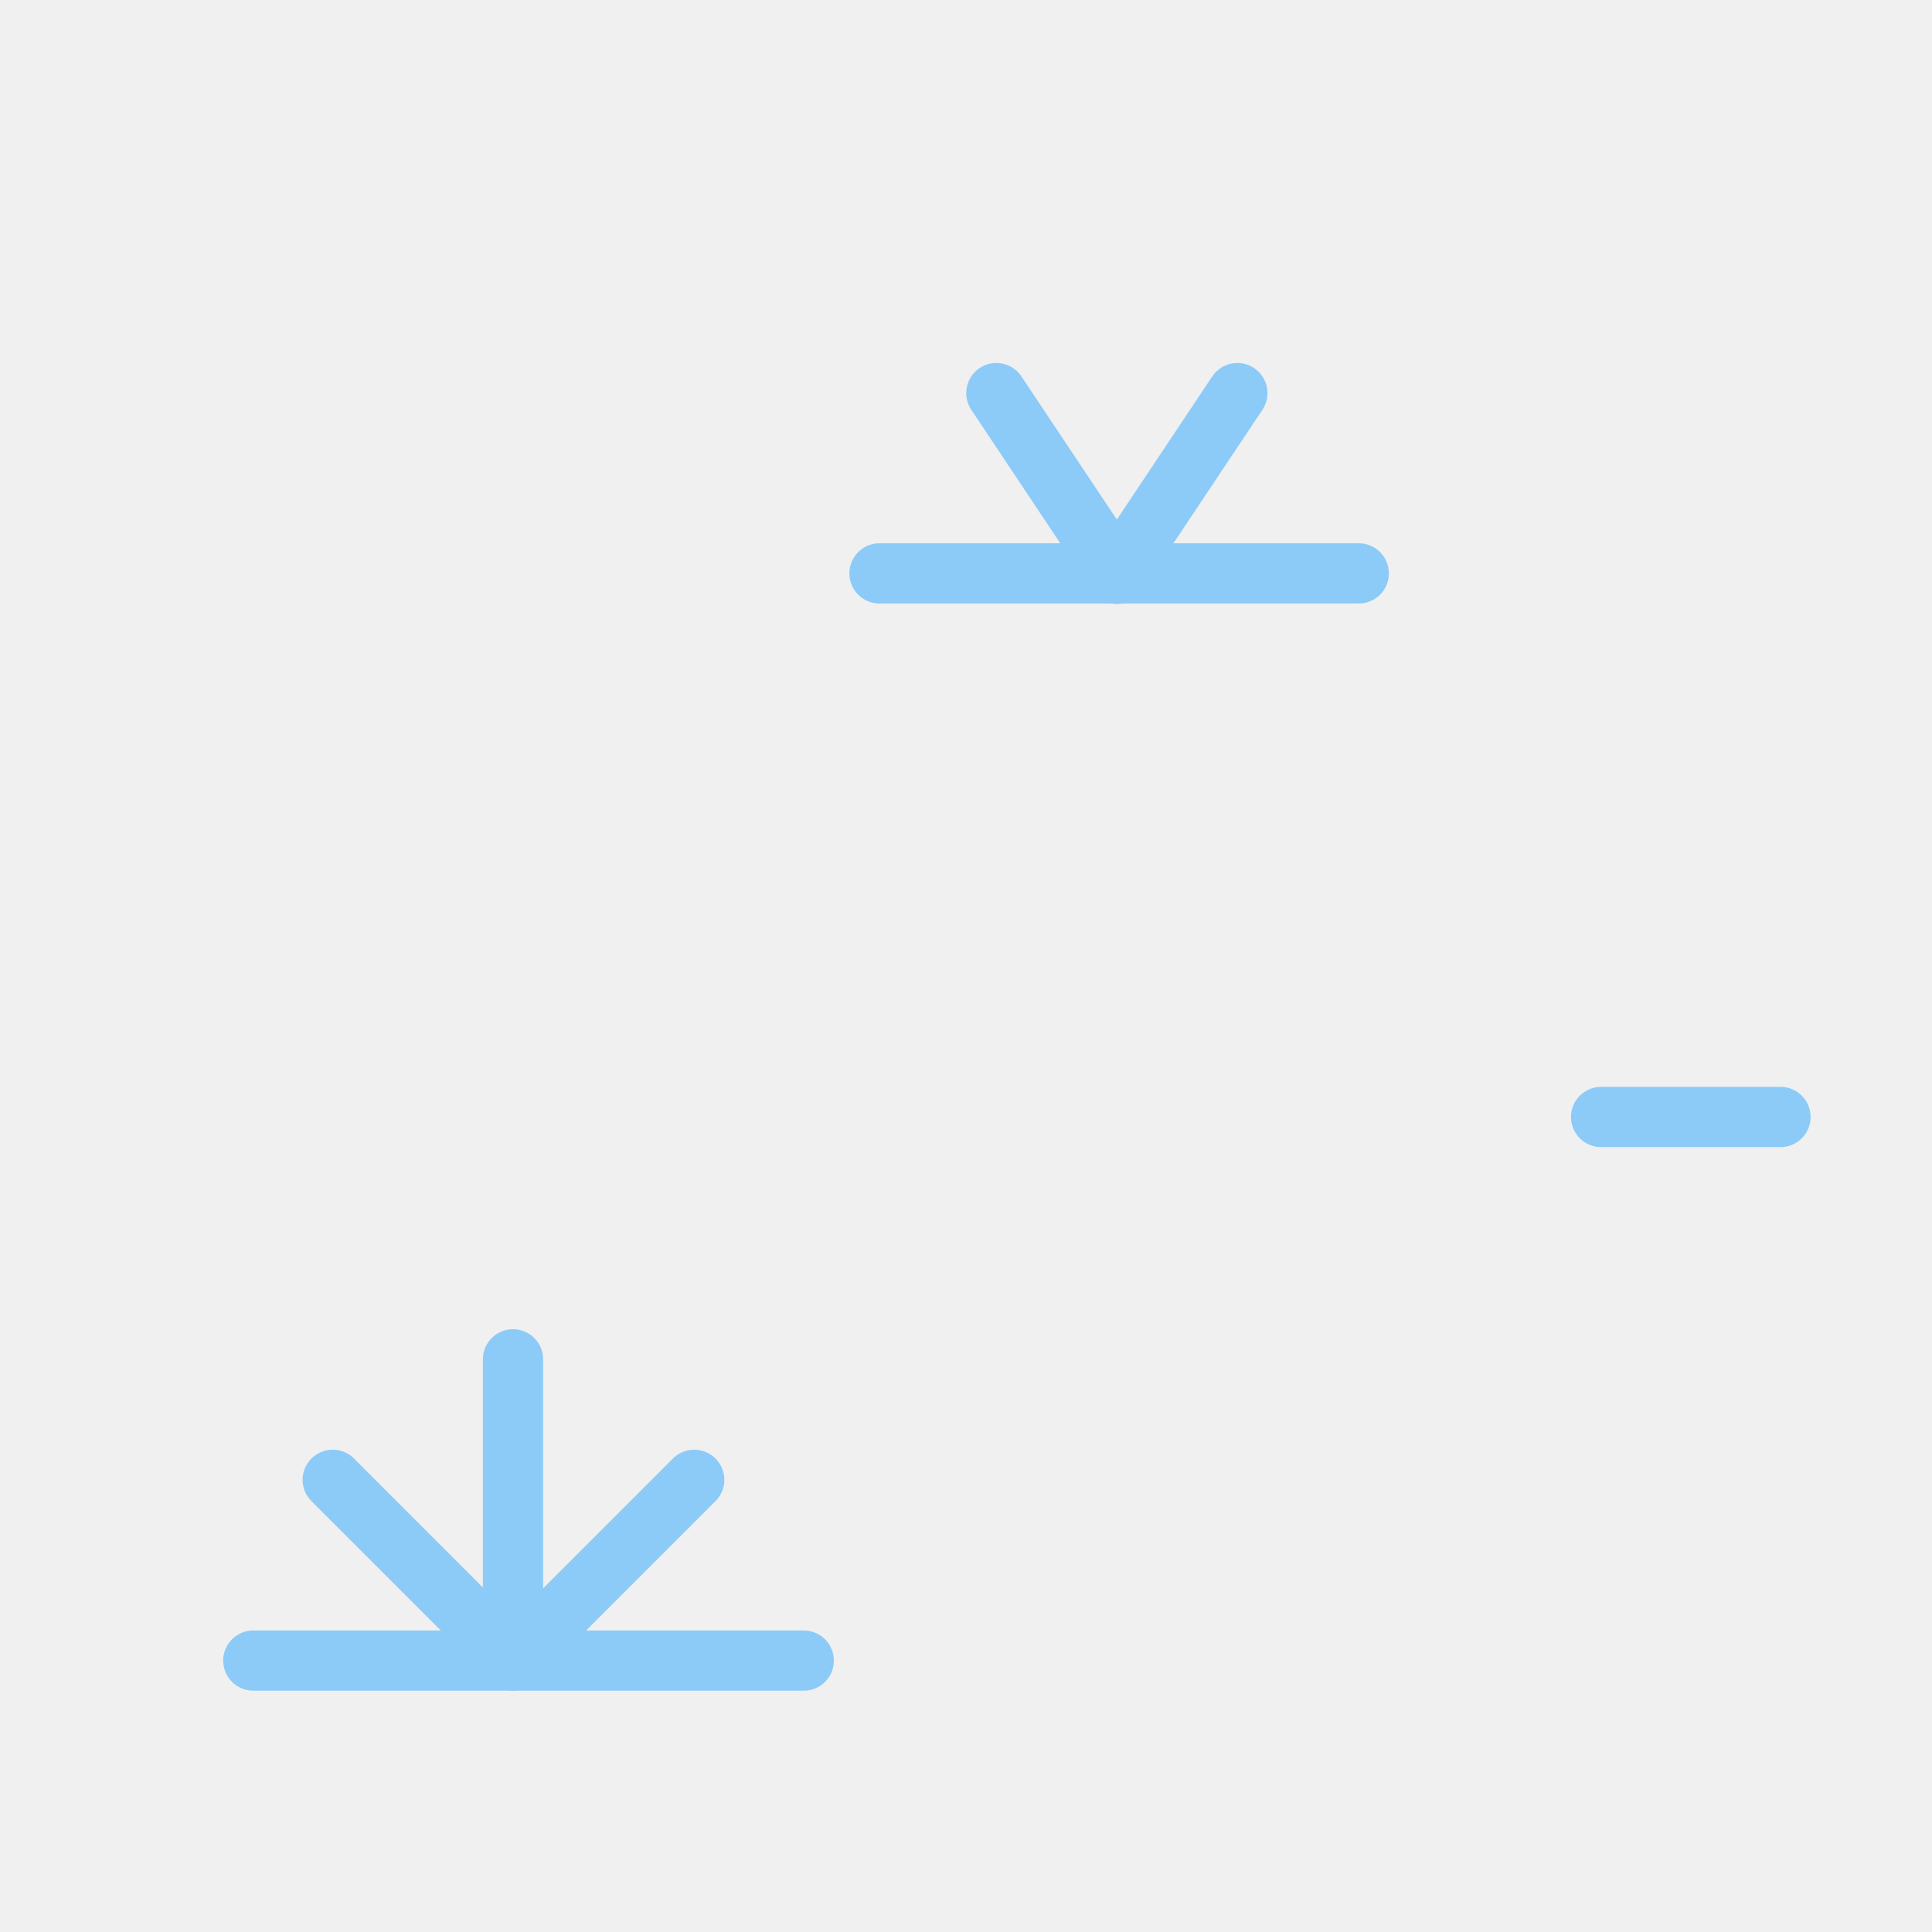
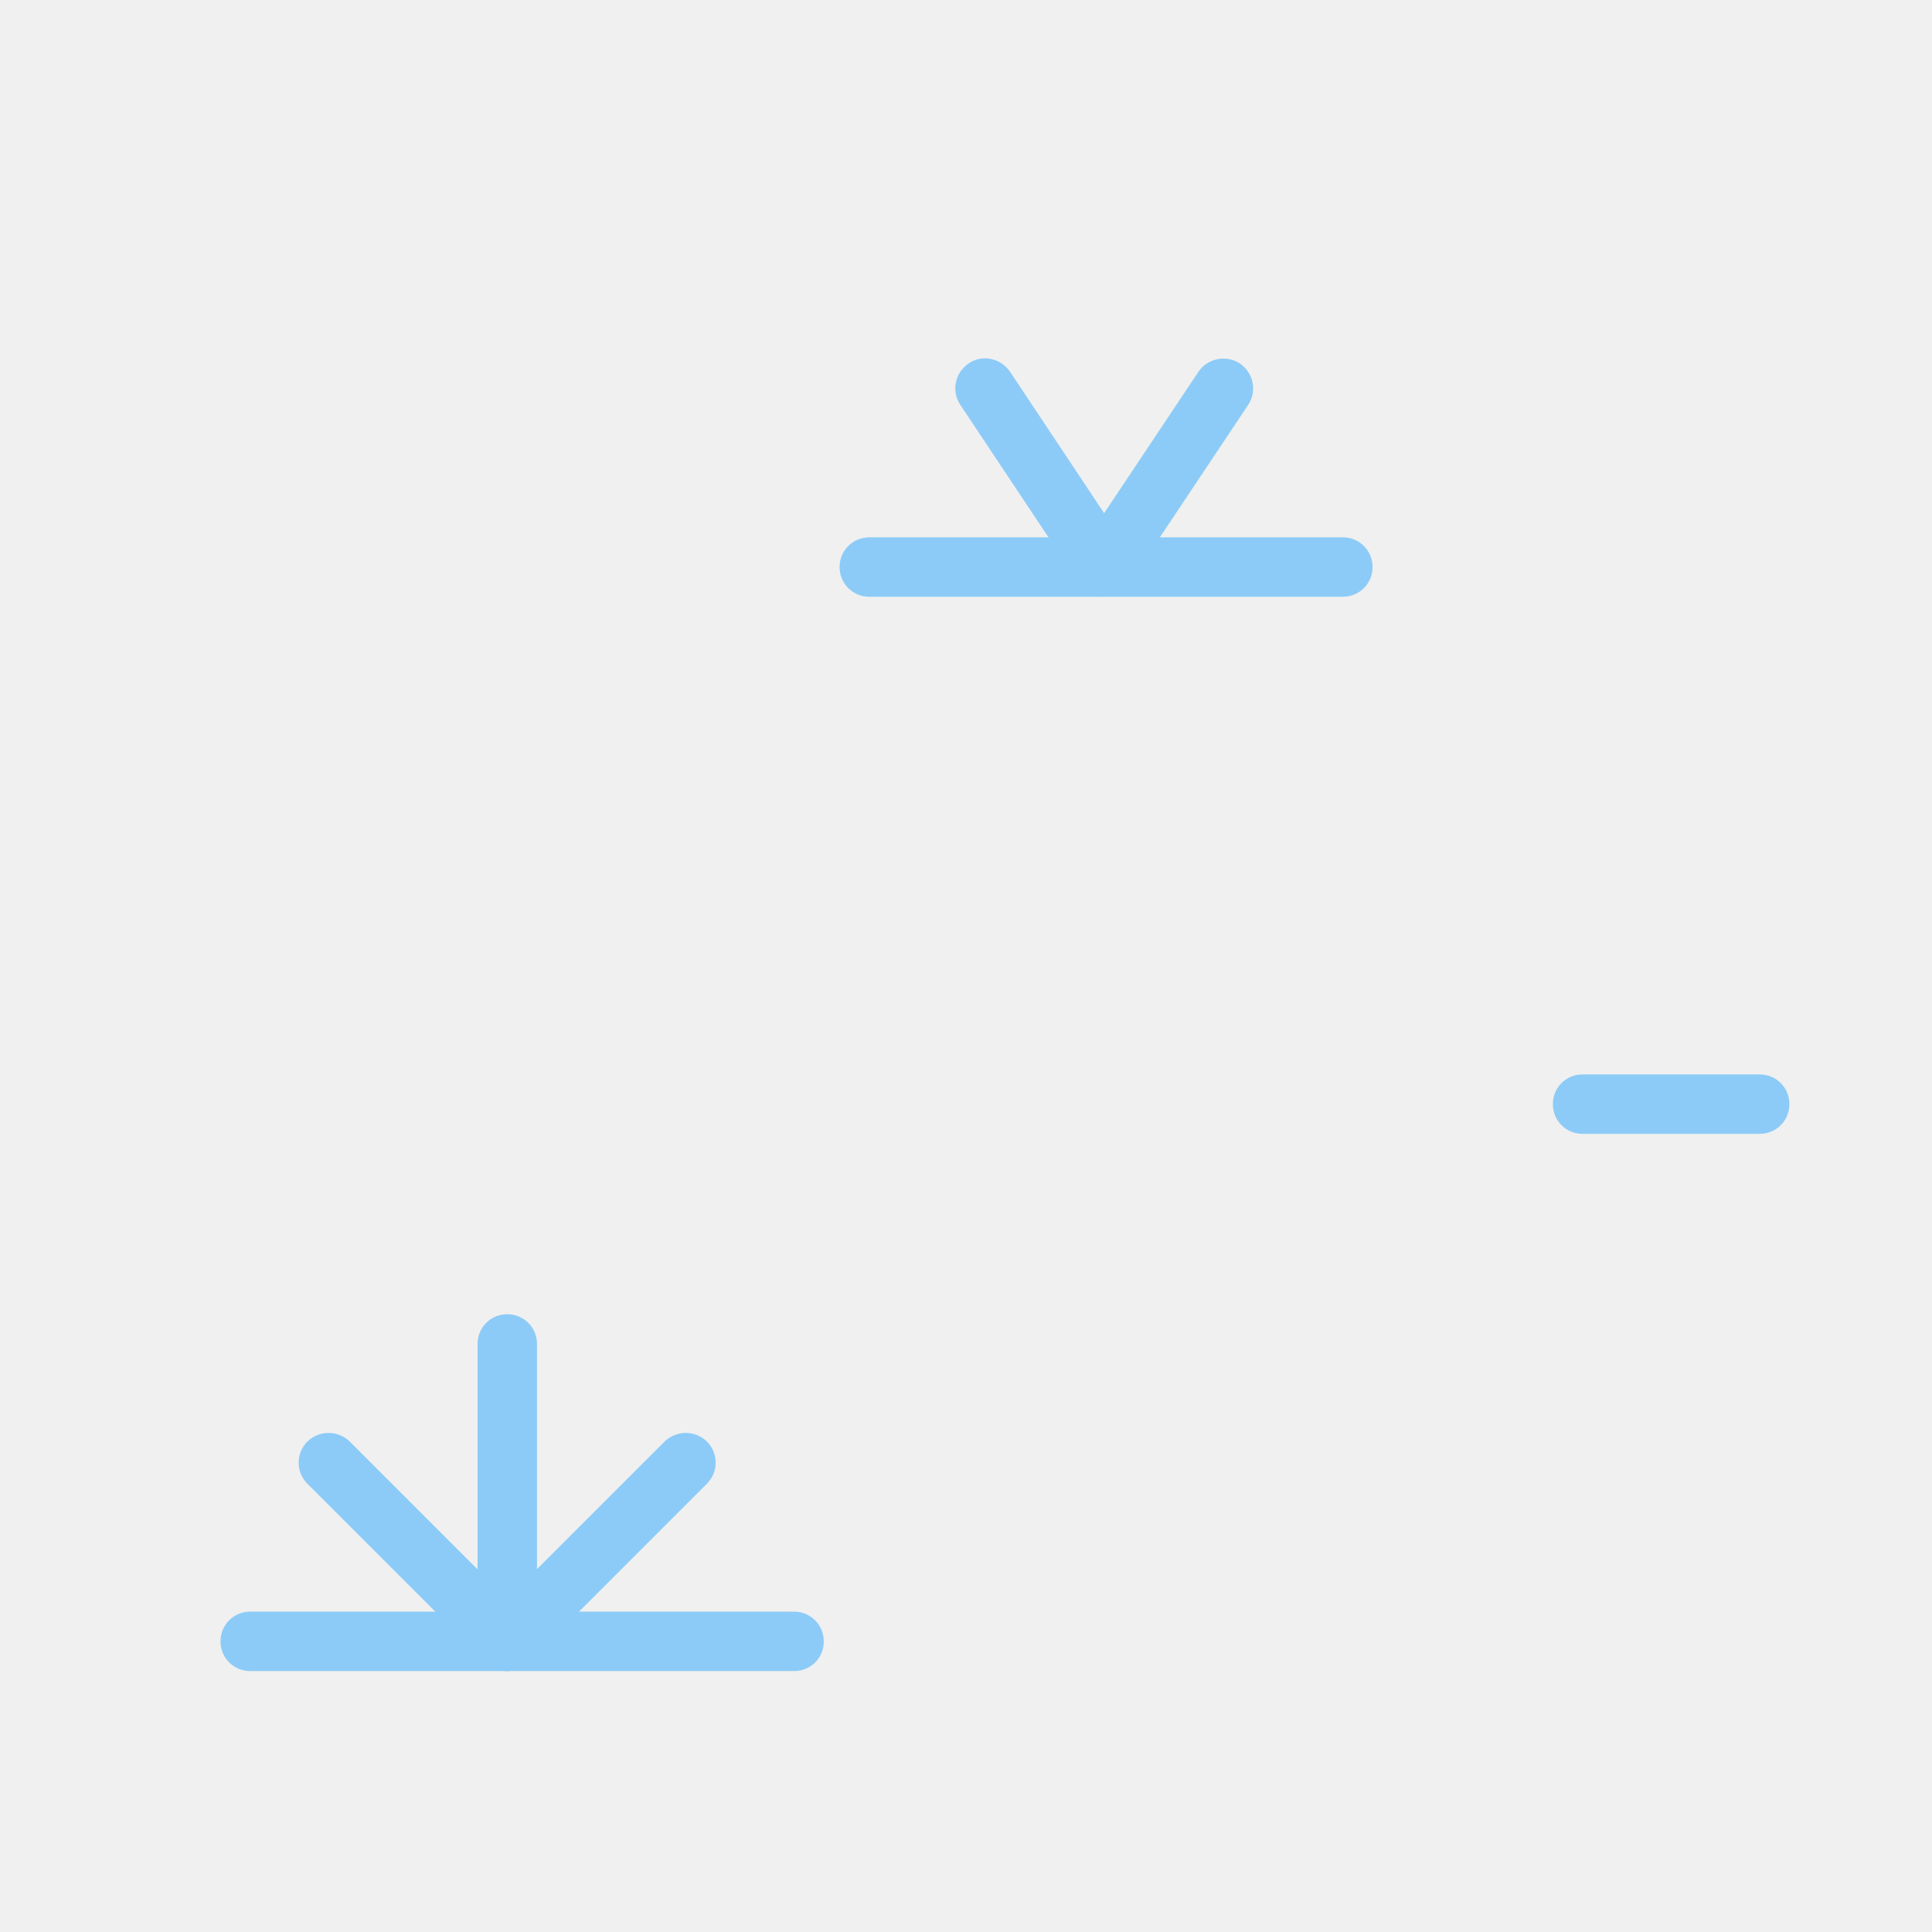
- <svg xmlns="http://www.w3.org/2000/svg" xmlns:xlink="http://www.w3.org/1999/xlink" version="1.1" id="svg13031" viewBox="0 0 4.233 4.233" height="16" width="16">
-   <defs id="defs13033">
-     <pattern id="pattern14496" patternTransform="matrix(0.2645833,0,0,0.2645833,-10.58333,291.1792)" height="22" width="22" patternUnits="userSpaceOnUse">
-       <g id="g14480" transform="matrix(3.779528,0,0,3.779528,0,-1100.52)">
-         <rect style="opacity:1;fill:none;fill-opacity:1;stroke:none;stroke-width:0.397;stroke-linecap:round;stroke-linejoin:round;stroke-miterlimit:4;stroke-dasharray:none;stroke-dashoffset:0;stroke-opacity:1;marker:none" id="rect14482" width="5.821" height="5.821" x="0" y="291.179" rx="0" ry="0" />
-         <path style="opacity:1;fill:none;fill-opacity:1;stroke:#92b45a;stroke-width:0.397;stroke-linecap:round;stroke-linejoin:round;stroke-miterlimit:4;stroke-dasharray:none;stroke-dashoffset:0;stroke-opacity:1;marker:none" d="m 0.315,295.743 2.411,0" id="path14484" />
-         <path style="opacity:1;fill:none;fill-opacity:1;stroke:#92b45a;stroke-width:0.397;stroke-linecap:round;stroke-linejoin:round;stroke-miterlimit:4;stroke-dasharray:none;stroke-dashoffset:0;stroke-opacity:1;marker:none" d="m 2.313,294.951 -0.792,0.792 -0.792,-0.792" id="path14486" />
-         <path style="opacity:1;fill:none;fill-opacity:1;stroke:#92b45a;stroke-width:0.397;stroke-linecap:round;stroke-linejoin:round;stroke-miterlimit:4;stroke-dasharray:none;stroke-dashoffset:0;stroke-opacity:1;marker:none" d="m 1.52,295.742 0,-1.317" id="path14488" />
-         <path id="path14490" d="m 2.432,293.097 2.411,0" style="opacity:1;fill:none;fill-opacity:1;stroke:#92b45a;stroke-width:0.397;stroke-linecap:round;stroke-linejoin:round;stroke-miterlimit:4;stroke-dasharray:none;stroke-dashoffset:0;stroke-opacity:1;marker:none" />
-         <path id="path14492" d="M 4.165,292.306 3.638,293.097 3.111,292.306" style="opacity:1;fill:none;fill-opacity:1;stroke:#92b45a;stroke-width:0.397;stroke-linecap:round;stroke-linejoin:round;stroke-miterlimit:4;stroke-dasharray:none;stroke-dashoffset:0;stroke-opacity:1;marker:none" />
-         <path id="path14494" d="m 4.813,295.743 0.559,0" style="opacity:1;fill:none;fill-opacity:1;stroke:#92b45a;stroke-width:0.397;stroke-linecap:round;stroke-linejoin:round;stroke-miterlimit:4;stroke-dasharray:none;stroke-dashoffset:0;stroke-opacity:1;marker:none" />
-       </g>
-     </pattern>
-     <pattern id="pattern15242" patternTransform="matrix(0.2645833,0,0,0.2645833,-10.58333,291.1792)" height="22" width="22" patternUnits="userSpaceOnUse">
-       <g id="g15226" transform="matrix(3.779528,0,0,3.779528,0,-1100.52)">
-         <rect style="opacity:1;fill:none;fill-opacity:1;stroke:none;stroke-width:0.397;stroke-linecap:round;stroke-linejoin:round;stroke-miterlimit:4;stroke-dasharray:none;stroke-dashoffset:0;stroke-opacity:1;marker:none" id="rect15228" width="5.821" height="5.821" x="0" y="291.179" rx="0" ry="0" />
-         <path style="opacity:1;fill:none;fill-opacity:1;stroke:#8ccbf7;stroke-width:0.397;stroke-linecap:round;stroke-linejoin:round;stroke-miterlimit:4;stroke-dasharray:none;stroke-dashoffset:0;stroke-opacity:1;marker:none" d="m 0.315,296.272 2.411,0" id="path15230" />
-         <path style="opacity:1;fill:none;fill-opacity:1;stroke:#8ccbf7;stroke-width:0.397;stroke-linecap:round;stroke-linejoin:round;stroke-miterlimit:4;stroke-dasharray:none;stroke-dashoffset:0;stroke-opacity:1;marker:none" d="m 2.313,295.481 -0.792,0.792 -0.792,-0.792" id="path15232" />
-         <path style="opacity:1;fill:none;fill-opacity:1;stroke:#8ccbf7;stroke-width:0.397;stroke-linecap:round;stroke-linejoin:round;stroke-miterlimit:4;stroke-dasharray:none;stroke-dashoffset:0;stroke-opacity:1;marker:none" d="m 1.52,296.272 0,-1.317" id="path15234" />
-         <path id="path15236" d="m 2.168,292.833 2.411,0" style="opacity:1;fill:none;fill-opacity:1;stroke:#8ccbf7;stroke-width:0.397;stroke-linecap:round;stroke-linejoin:round;stroke-miterlimit:4;stroke-dasharray:none;stroke-dashoffset:0;stroke-opacity:1;marker:none" />
-         <path id="path15238" d="m 3.901,292.041 -0.527,0.792 -0.527,-0.792" style="opacity:1;fill:none;fill-opacity:1;stroke:#8ccbf7;stroke-width:0.397;stroke-linecap:round;stroke-linejoin:round;stroke-miterlimit:4;stroke-dasharray:none;stroke-dashoffset:0;stroke-opacity:1;marker:none" />
-         <path id="path15240" d="m 4.813,294.685 0.559,0" style="opacity:1;fill:none;fill-opacity:1;stroke:#8ccbf7;stroke-width:0.397;stroke-linecap:round;stroke-linejoin:round;stroke-miterlimit:4;stroke-dasharray:none;stroke-dashoffset:0;stroke-opacity:1;marker:none" />
-       </g>
-     </pattern>
-     <pattern xlink:href="#pattern15242-1" id="pattern15272" />
-     <pattern id="pattern15242-1" patternTransform="matrix(0.2645833,0,0,0.2645833,-10.58333,291.1792)" height="22" width="22" patternUnits="userSpaceOnUse">
-       <g id="g15226-1" transform="matrix(3.779528,0,0,3.779528,0,-1100.52)">
-         <rect style="opacity:1;fill:none;fill-opacity:1;stroke:none;stroke-width:0.397;stroke-linecap:round;stroke-linejoin:round;stroke-miterlimit:4;stroke-dasharray:none;stroke-dashoffset:0;stroke-opacity:1;marker:none" id="rect15228-3" width="5.821" height="5.821" x="0" y="291.179" rx="0" ry="0" />
-         <path style="opacity:1;fill:none;fill-opacity:1;stroke:#8ccbf7;stroke-width:0.397;stroke-linecap:round;stroke-linejoin:round;stroke-miterlimit:4;stroke-dasharray:none;stroke-dashoffset:0;stroke-opacity:1;marker:none" d="m 0.315,296.272 2.411,0" id="path15230-9" />
-         <path style="opacity:1;fill:none;fill-opacity:1;stroke:#8ccbf7;stroke-width:0.397;stroke-linecap:round;stroke-linejoin:round;stroke-miterlimit:4;stroke-dasharray:none;stroke-dashoffset:0;stroke-opacity:1;marker:none" d="m 2.313,295.481 -0.792,0.792 -0.792,-0.792" id="path15232-0" />
-         <path style="opacity:1;fill:none;fill-opacity:1;stroke:#8ccbf7;stroke-width:0.397;stroke-linecap:round;stroke-linejoin:round;stroke-miterlimit:4;stroke-dasharray:none;stroke-dashoffset:0;stroke-opacity:1;marker:none" d="m 1.52,296.272 0,-1.317" id="path15234-8" />
-         <path id="path15236-6" d="m 2.168,292.833 2.411,0" style="opacity:1;fill:none;fill-opacity:1;stroke:#8ccbf7;stroke-width:0.397;stroke-linecap:round;stroke-linejoin:round;stroke-miterlimit:4;stroke-dasharray:none;stroke-dashoffset:0;stroke-opacity:1;marker:none" />
-         <path id="path15238-2" d="m 3.901,292.041 -0.527,0.792 -0.527,-0.792" style="opacity:1;fill:none;fill-opacity:1;stroke:#8ccbf7;stroke-width:0.397;stroke-linecap:round;stroke-linejoin:round;stroke-miterlimit:4;stroke-dasharray:none;stroke-dashoffset:0;stroke-opacity:1;marker:none" />
-         <path id="path15240-0" d="m 4.813,294.685 0.559,0" style="opacity:1;fill:none;fill-opacity:1;stroke:#8ccbf7;stroke-width:0.397;stroke-linecap:round;stroke-linejoin:round;stroke-miterlimit:4;stroke-dasharray:none;stroke-dashoffset:0;stroke-opacity:1;marker:none" />
-       </g>
-     </pattern>
-   </defs>
-   <g transform="translate(0,-292.7667)" id="layer1">
-     <path id="path13603" d="m 0.555,296.405 1.206,0" style="fill:none;stroke:#8ccbf7;stroke-width:0.132;stroke-linecap:round;stroke-linejoin:round;stroke-miterlimit:4;stroke-opacity:1;stroke-dasharray:none;stroke-dashoffset:0;marker:none" />
-     <path id="path13605" d="m 1.521,296.009 -0.396,0.396 -0.396,-0.396" style="fill:none;stroke:#8ccbf7;stroke-width:0.132;stroke-linecap:round;stroke-linejoin:round;stroke-miterlimit:4;stroke-opacity:1;stroke-dasharray:none;stroke-dashoffset:0;marker:none" />
-     <path id="path13607" d="m 1.124,296.404 0,-0.659" style="fill:none;stroke:#8ccbf7;stroke-width:0.132;stroke-linecap:round;stroke-linejoin:round;stroke-miterlimit:4;stroke-opacity:1;stroke-dasharray:none;stroke-dashoffset:0;marker:none" />
-     <path style="fill:none;stroke:#8ccbf7;stroke-width:0.132;stroke-linecap:round;stroke-linejoin:round;stroke-miterlimit:4;stroke-opacity:1;stroke-dasharray:none;stroke-dashoffset:0;marker:none" d="m 1.927,294.023 1.05,0" id="path14461" />
-     <path style="fill:none;stroke:#8ccbf7;stroke-width:0.132;stroke-linecap:round;stroke-linejoin:round;stroke-miterlimit:4;stroke-opacity:1;stroke-dasharray:none;stroke-dashoffset:0;marker:none" d="m 3.508,295.214 0.393,0" id="path14467" />
-     <path style="fill:none;stroke:#8ccbf7;stroke-width:0.132;stroke-linecap:round;stroke-linejoin:round;stroke-miterlimit:4;stroke-opacity:1;stroke-dasharray:none;stroke-dashoffset:0;marker:none" d="m 2.711,293.628 -0.264,0.396 -0.264,-0.396" id="path15306" />
-     <rect ry="4.233" rx="41.429" y="292.767" x="-5.0000001e-08" height="4.233" width="4.233" id="rect3017" style="opacity:0;fill:#ffffff;fill-opacity:1;stroke:none" />
+ <svg xmlns="http://www.w3.org/2000/svg" version="1.1" id="Layer_1" x="0px" y="0px" width="16px" height="16px" viewBox="0 0 16 16" enable-background="new 0 0 16 16" xml:space="preserve">
+   <g id="path13603">
+     <path fill="#8CCBF7" d="M6.577,13.839H2.072c-0.137,0-0.246-0.109-0.246-0.246c0-0.137,0.109-0.246,0.246-0.246h4.504   c0.137,0,0.246,0.109,0.246,0.246C6.823,13.73,6.714,13.839,6.577,13.839z" />
+   </g>
+   <g id="path13605">
+     <path fill="#8CCBF7" d="M4.201,13.839c-0.064,0-0.126-0.024-0.175-0.071l-1.48-1.48c-0.097-0.097-0.097-0.254,0-0.35   c0.099-0.095,0.252-0.095,0.35,0l1.304,1.304l1.304-1.304c0.099-0.095,0.252-0.095,0.35,0c0.097,0.097,0.097,0.254,0,0.35   l-1.48,1.48C4.327,13.816,4.265,13.839,4.201,13.839z" />
+   </g>
+   <g id="path13607">
+     <path fill="#8CCBF7" d="M4.201,13.838c-0.137,0-0.246-0.109-0.246-0.246V11.13c0-0.137,0.109-0.246,0.246-0.246   s0.246,0.109,0.246,0.246v2.461C4.448,13.728,4.338,13.838,4.201,13.838z" />
+   </g>
+   <g id="path14461">
+     <path fill="#8CCBF7" d="M11.121,4.942H7.199c-0.137,0-0.246-0.109-0.246-0.246c0-0.137,0.109-0.246,0.246-0.246h3.922   c0.137,0,0.246,0.109,0.246,0.246C11.367,4.833,11.258,4.942,11.121,4.942z" />
+   </g>
+   <g id="path14467">
+     <path fill="#8CCBF7" d="M14.573,9.39h-1.467c-0.137,0-0.246-0.109-0.246-0.246s0.109-0.246,0.246-0.246h1.467   c0.137,0,0.246,0.109,0.246,0.246S14.71,9.39,14.573,9.39z" />
+   </g>
+   <g id="path15306">
+     <path fill="#8CCBF7" d="M9.144,4.942L9.144,4.942c-0.082,0-0.161-0.04-0.206-0.109l-0.985-1.48C7.877,3.24,7.908,3.087,8.022,3.01   c0.109-0.077,0.265-0.046,0.343,0.069l0.779,1.171l0.781-1.171c0.075-0.113,0.232-0.142,0.343-0.069   c0.113,0.077,0.144,0.23,0.069,0.343L9.35,4.833C9.304,4.902,9.226,4.942,9.144,4.942z" />
  </g>
</svg>
